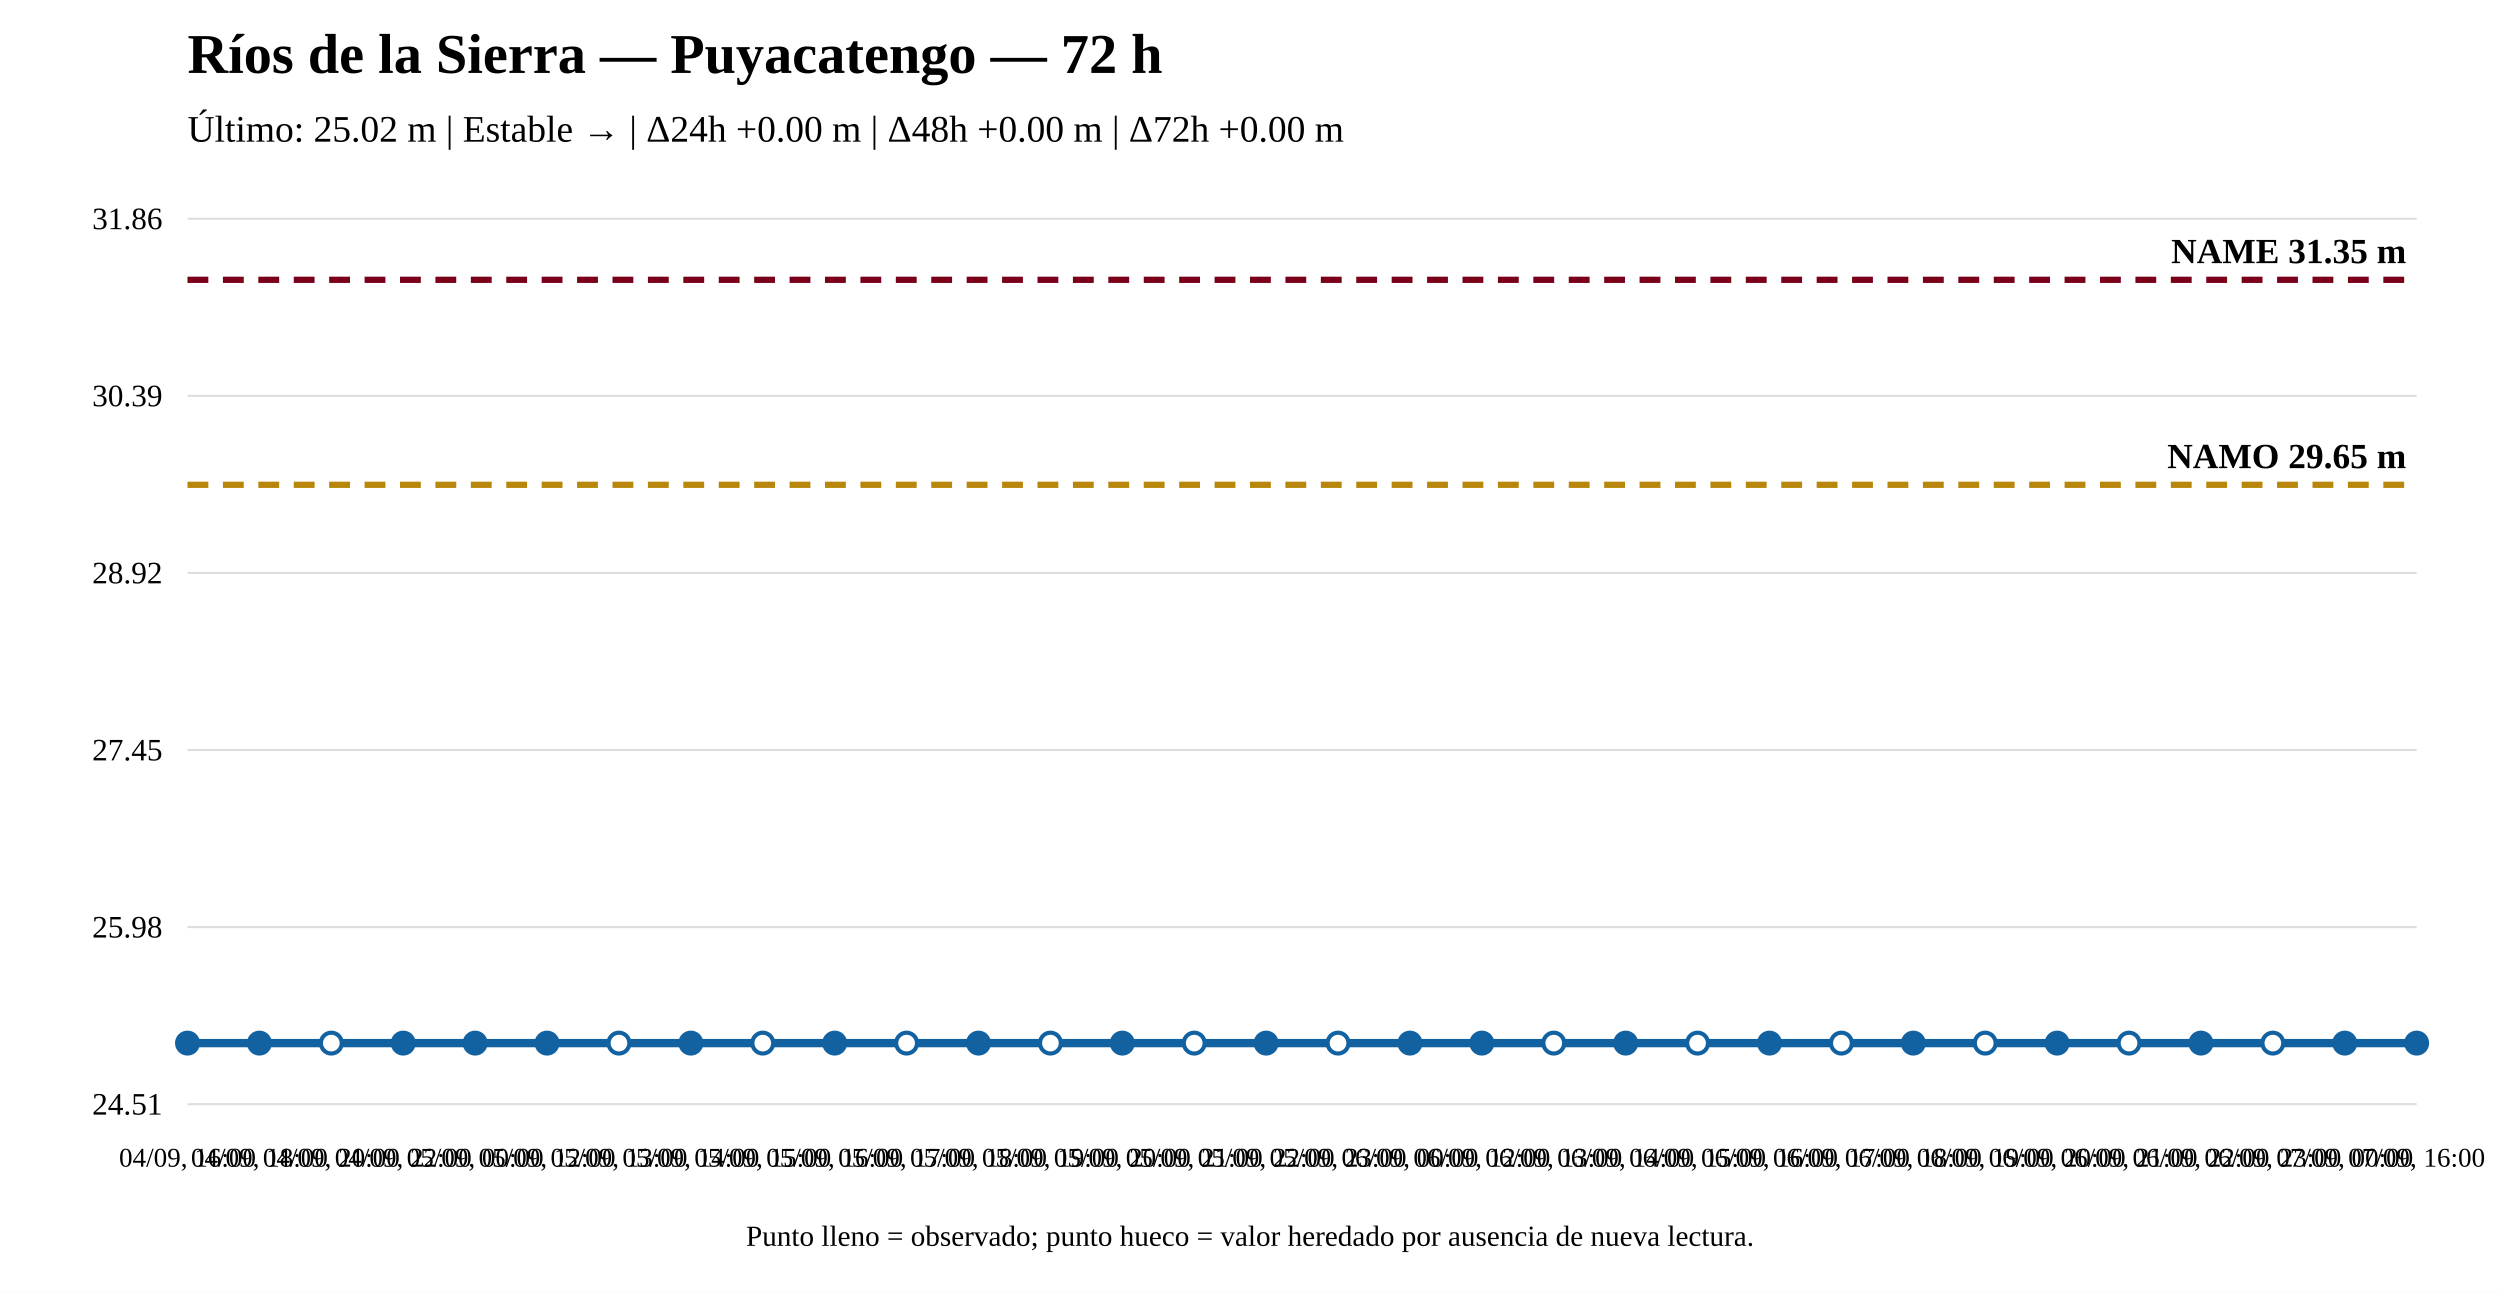
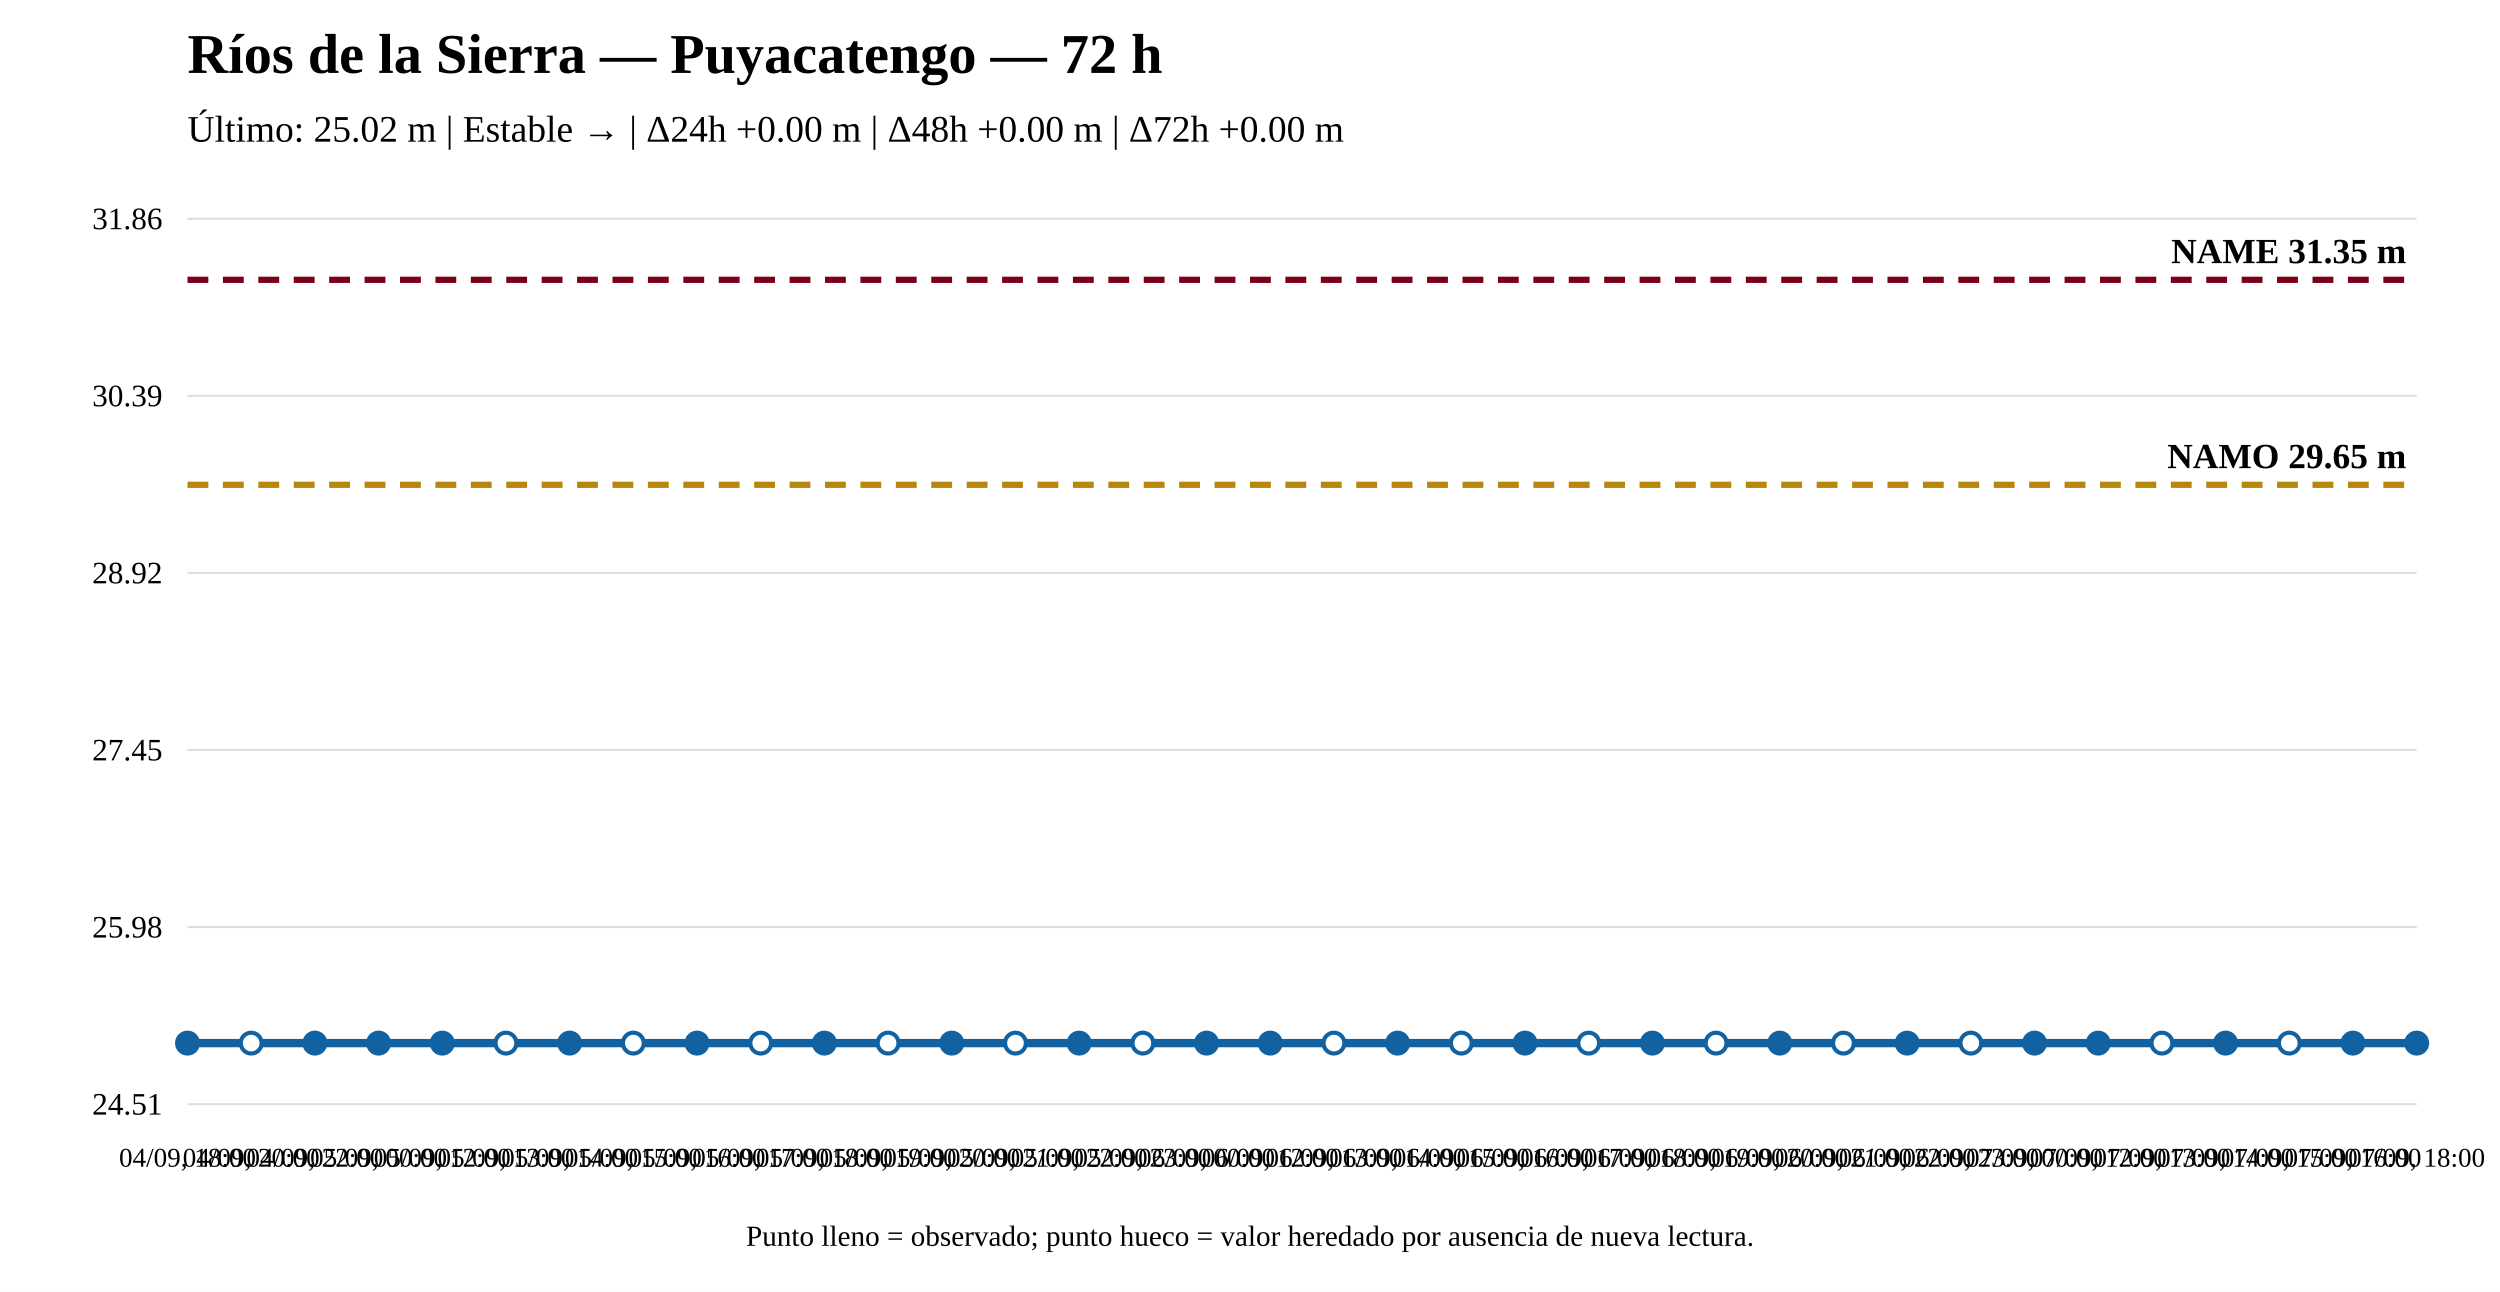
<svg xmlns="http://www.w3.org/2000/svg" width="1200" height="620" viewBox="0 0 1200 620">
  <rect width="100%" height="100%" fill="white" />
  <text x="90" y="35" font-size="27" font-weight="bold">Ríos de la Sierra — Puyacatengo — 72 h</text>
  <text x="90" y="68" font-size="18">Último: 25.02 m | Estable → | Δ24h +0.00 m | Δ48h +0.00 m | Δ72h +0.00 m</text>
  <line x1="90" y1="530" x2="1160" y2="530" stroke="#ddd" />
  <line x1="90" y1="445" x2="1160" y2="445" stroke="#ddd" />
  <line x1="90" y1="360" x2="1160" y2="360" stroke="#ddd" />
  <line x1="90" y1="275" x2="1160" y2="275" stroke="#ddd" />
  <line x1="90" y1="190" x2="1160" y2="190" stroke="#ddd" />
  <line x1="90" y1="105" x2="1160" y2="105" stroke="#ddd" />
  <text x="78" y="535" text-anchor="end" font-size="15">24.51</text>
  <text x="78" y="450" text-anchor="end" font-size="15">25.98</text>
  <text x="78" y="365" text-anchor="end" font-size="15">27.45</text>
  <text x="78" y="280" text-anchor="end" font-size="15">28.92</text>
  <text x="78" y="195" text-anchor="end" font-size="15">30.39</text>
  <text x="78" y="110" text-anchor="end" font-size="15">31.86</text>
  <line x1="90" y1="232.706" x2="1160" y2="232.706" stroke="#b8860b" stroke-width="3" stroke-dasharray="10 7" />
  <text x="1155" y="224.706" text-anchor="end" font-size="17" font-weight="bold">NAMO 29.65 m</text>
  <line x1="90" y1="134.31" x2="1160" y2="134.31" stroke="#7a0019" stroke-width="3" stroke-dasharray="10 7" />
  <text x="1155" y="126.31" text-anchor="end" font-size="17" font-weight="bold">NAME 31.35 m</text>
-   <polyline fill="none" stroke="#1261a0" stroke-width="4" points="90,500.69 124.516,500.69 159.032,500.69 193.548,500.69 228.065,500.69 262.581,500.69 297.097,500.69 331.613,500.69 366.129,500.69 400.645,500.69 435.161,500.69 469.677,500.69 504.194,500.69 538.71,500.69 573.226,500.69 607.742,500.69 642.258,500.69 676.774,500.69 711.29,500.69 745.806,500.69 780.323,500.69 814.839,500.69 849.355,500.69 883.871,500.69 918.387,500.69 952.903,500.69 987.419,500.69 1021.935,500.69 1056.452,500.69 1090.968,500.69 1125.484,500.69 1160,500.69" />
+   <polyline fill="none" stroke="#1261a0" stroke-width="4" points="90,500.69 120.571,500.69 151.143,500.69 181.714,500.69 212.286,500.69 242.857,500.69 273.429,500.69 304,500.69 334.571,500.69 365.143,500.69 395.714,500.69 426.286,500.69 456.857,500.69 487.429,500.69 518,500.69 548.571,500.69 579.143,500.69 609.714,500.69 640.286,500.69 670.857,500.69 701.429,500.69 732,500.69 762.571,500.69 793.143,500.69 823.714,500.69 854.286,500.69 884.857,500.69 915.429,500.69 946,500.69 976.571,500.69 1007.143,500.69 1037.714,500.69 1068.286,500.69 1098.857,500.69 1129.429,500.69 1160,500.69" />
  <circle cx="90" cy="500.69" r="5" fill="#1261a0" stroke="#1261a0" stroke-width="2" />
-   <circle cx="124.516" cy="500.69" r="5" fill="#1261a0" stroke="#1261a0" stroke-width="2" />
-   <circle cx="159.032" cy="500.69" r="5" fill="white" stroke="#1261a0" stroke-width="2" />
-   <circle cx="193.548" cy="500.69" r="5" fill="#1261a0" stroke="#1261a0" stroke-width="2" />
-   <circle cx="228.065" cy="500.69" r="5" fill="#1261a0" stroke="#1261a0" stroke-width="2" />
-   <circle cx="262.581" cy="500.69" r="5" fill="#1261a0" stroke="#1261a0" stroke-width="2" />
-   <circle cx="297.097" cy="500.69" r="5" fill="white" stroke="#1261a0" stroke-width="2" />
-   <circle cx="331.613" cy="500.69" r="5" fill="#1261a0" stroke="#1261a0" stroke-width="2" />
-   <circle cx="366.129" cy="500.69" r="5" fill="white" stroke="#1261a0" stroke-width="2" />
-   <circle cx="400.645" cy="500.69" r="5" fill="#1261a0" stroke="#1261a0" stroke-width="2" />
-   <circle cx="435.161" cy="500.69" r="5" fill="white" stroke="#1261a0" stroke-width="2" />
-   <circle cx="469.677" cy="500.69" r="5" fill="#1261a0" stroke="#1261a0" stroke-width="2" />
-   <circle cx="504.194" cy="500.69" r="5" fill="white" stroke="#1261a0" stroke-width="2" />
-   <circle cx="538.71" cy="500.69" r="5" fill="#1261a0" stroke="#1261a0" stroke-width="2" />
-   <circle cx="573.226" cy="500.69" r="5" fill="white" stroke="#1261a0" stroke-width="2" />
-   <circle cx="607.742" cy="500.69" r="5" fill="#1261a0" stroke="#1261a0" stroke-width="2" />
-   <circle cx="642.258" cy="500.69" r="5" fill="white" stroke="#1261a0" stroke-width="2" />
-   <circle cx="676.774" cy="500.69" r="5" fill="#1261a0" stroke="#1261a0" stroke-width="2" />
-   <circle cx="711.29" cy="500.69" r="5" fill="#1261a0" stroke="#1261a0" stroke-width="2" />
-   <circle cx="745.806" cy="500.69" r="5" fill="white" stroke="#1261a0" stroke-width="2" />
-   <circle cx="780.323" cy="500.69" r="5" fill="#1261a0" stroke="#1261a0" stroke-width="2" />
-   <circle cx="814.839" cy="500.69" r="5" fill="white" stroke="#1261a0" stroke-width="2" />
-   <circle cx="849.355" cy="500.69" r="5" fill="#1261a0" stroke="#1261a0" stroke-width="2" />
-   <circle cx="883.871" cy="500.69" r="5" fill="white" stroke="#1261a0" stroke-width="2" />
-   <circle cx="918.387" cy="500.69" r="5" fill="#1261a0" stroke="#1261a0" stroke-width="2" />
-   <circle cx="952.903" cy="500.69" r="5" fill="white" stroke="#1261a0" stroke-width="2" />
-   <circle cx="987.419" cy="500.69" r="5" fill="#1261a0" stroke="#1261a0" stroke-width="2" />
-   <circle cx="1021.935" cy="500.69" r="5" fill="white" stroke="#1261a0" stroke-width="2" />
-   <circle cx="1056.452" cy="500.69" r="5" fill="#1261a0" stroke="#1261a0" stroke-width="2" />
-   <circle cx="1090.968" cy="500.69" r="5" fill="white" stroke="#1261a0" stroke-width="2" />
-   <circle cx="1125.484" cy="500.69" r="5" fill="#1261a0" stroke="#1261a0" stroke-width="2" />
+   <circle cx="120.571" cy="500.69" r="5" fill="white" stroke="#1261a0" stroke-width="2" />
+   <circle cx="151.143" cy="500.69" r="5" fill="#1261a0" stroke="#1261a0" stroke-width="2" />
+   <circle cx="181.714" cy="500.69" r="5" fill="#1261a0" stroke="#1261a0" stroke-width="2" />
+   <circle cx="212.286" cy="500.69" r="5" fill="#1261a0" stroke="#1261a0" stroke-width="2" />
+   <circle cx="242.857" cy="500.69" r="5" fill="white" stroke="#1261a0" stroke-width="2" />
+   <circle cx="273.429" cy="500.69" r="5" fill="#1261a0" stroke="#1261a0" stroke-width="2" />
+   <circle cx="304" cy="500.69" r="5" fill="white" stroke="#1261a0" stroke-width="2" />
+   <circle cx="334.571" cy="500.69" r="5" fill="#1261a0" stroke="#1261a0" stroke-width="2" />
+   <circle cx="365.143" cy="500.69" r="5" fill="white" stroke="#1261a0" stroke-width="2" />
+   <circle cx="395.714" cy="500.69" r="5" fill="#1261a0" stroke="#1261a0" stroke-width="2" />
+   <circle cx="426.286" cy="500.69" r="5" fill="white" stroke="#1261a0" stroke-width="2" />
+   <circle cx="456.857" cy="500.69" r="5" fill="#1261a0" stroke="#1261a0" stroke-width="2" />
+   <circle cx="487.429" cy="500.69" r="5" fill="white" stroke="#1261a0" stroke-width="2" />
+   <circle cx="518" cy="500.69" r="5" fill="#1261a0" stroke="#1261a0" stroke-width="2" />
+   <circle cx="548.571" cy="500.69" r="5" fill="white" stroke="#1261a0" stroke-width="2" />
+   <circle cx="579.143" cy="500.69" r="5" fill="#1261a0" stroke="#1261a0" stroke-width="2" />
+   <circle cx="609.714" cy="500.69" r="5" fill="#1261a0" stroke="#1261a0" stroke-width="2" />
+   <circle cx="640.286" cy="500.69" r="5" fill="white" stroke="#1261a0" stroke-width="2" />
+   <circle cx="670.857" cy="500.69" r="5" fill="#1261a0" stroke="#1261a0" stroke-width="2" />
+   <circle cx="701.429" cy="500.69" r="5" fill="white" stroke="#1261a0" stroke-width="2" />
+   <circle cx="732" cy="500.69" r="5" fill="#1261a0" stroke="#1261a0" stroke-width="2" />
+   <circle cx="762.571" cy="500.69" r="5" fill="white" stroke="#1261a0" stroke-width="2" />
+   <circle cx="793.143" cy="500.69" r="5" fill="#1261a0" stroke="#1261a0" stroke-width="2" />
+   <circle cx="823.714" cy="500.69" r="5" fill="white" stroke="#1261a0" stroke-width="2" />
+   <circle cx="854.286" cy="500.69" r="5" fill="#1261a0" stroke="#1261a0" stroke-width="2" />
+   <circle cx="884.857" cy="500.69" r="5" fill="white" stroke="#1261a0" stroke-width="2" />
+   <circle cx="915.429" cy="500.69" r="5" fill="#1261a0" stroke="#1261a0" stroke-width="2" />
+   <circle cx="946" cy="500.69" r="5" fill="white" stroke="#1261a0" stroke-width="2" />
+   <circle cx="976.571" cy="500.69" r="5" fill="#1261a0" stroke="#1261a0" stroke-width="2" />
+   <circle cx="1007.143" cy="500.69" r="5" fill="#1261a0" stroke="#1261a0" stroke-width="2" />
+   <circle cx="1037.714" cy="500.69" r="5" fill="white" stroke="#1261a0" stroke-width="2" />
+   <circle cx="1068.286" cy="500.69" r="5" fill="#1261a0" stroke="#1261a0" stroke-width="2" />
+   <circle cx="1098.857" cy="500.69" r="5" fill="white" stroke="#1261a0" stroke-width="2" />
+   <circle cx="1129.429" cy="500.69" r="5" fill="#1261a0" stroke="#1261a0" stroke-width="2" />
  <circle cx="1160" cy="500.69" r="5" fill="#1261a0" stroke="#1261a0" stroke-width="2" />
-   <text x="90" y="560" text-anchor="middle" font-size="13">04/09, 16:00</text>
-   <text x="124.516" y="560" text-anchor="middle" font-size="13">04/09, 18:00</text>
-   <text x="159.032" y="560" text-anchor="middle" font-size="13">04/09, 20:00</text>
-   <text x="193.548" y="560" text-anchor="middle" font-size="13">04/09, 22:00</text>
-   <text x="228.065" y="560" text-anchor="middle" font-size="13">05/09, 00:00</text>
-   <text x="262.581" y="560" text-anchor="middle" font-size="13">05/09, 12:00</text>
-   <text x="297.097" y="560" text-anchor="middle" font-size="13">05/09, 13:00</text>
-   <text x="331.613" y="560" text-anchor="middle" font-size="13">05/09, 14:00</text>
-   <text x="366.129" y="560" text-anchor="middle" font-size="13">05/09, 15:00</text>
-   <text x="400.645" y="560" text-anchor="middle" font-size="13">05/09, 16:00</text>
-   <text x="435.161" y="560" text-anchor="middle" font-size="13">05/09, 17:00</text>
-   <text x="469.677" y="560" text-anchor="middle" font-size="13">05/09, 18:00</text>
-   <text x="504.194" y="560" text-anchor="middle" font-size="13">05/09, 19:00</text>
-   <text x="538.71" y="560" text-anchor="middle" font-size="13">05/09, 20:00</text>
-   <text x="573.226" y="560" text-anchor="middle" font-size="13">05/09, 21:00</text>
-   <text x="607.742" y="560" text-anchor="middle" font-size="13">05/09, 22:00</text>
-   <text x="642.258" y="560" text-anchor="middle" font-size="13">05/09, 23:00</text>
-   <text x="676.774" y="560" text-anchor="middle" font-size="13">06/09, 00:00</text>
-   <text x="711.29" y="560" text-anchor="middle" font-size="13">06/09, 12:00</text>
-   <text x="745.806" y="560" text-anchor="middle" font-size="13">06/09, 13:00</text>
-   <text x="780.323" y="560" text-anchor="middle" font-size="13">06/09, 14:00</text>
-   <text x="814.839" y="560" text-anchor="middle" font-size="13">06/09, 15:00</text>
-   <text x="849.355" y="560" text-anchor="middle" font-size="13">06/09, 16:00</text>
-   <text x="883.871" y="560" text-anchor="middle" font-size="13">06/09, 17:00</text>
-   <text x="918.387" y="560" text-anchor="middle" font-size="13">06/09, 18:00</text>
-   <text x="952.903" y="560" text-anchor="middle" font-size="13">06/09, 19:00</text>
-   <text x="987.419" y="560" text-anchor="middle" font-size="13">06/09, 20:00</text>
-   <text x="1021.935" y="560" text-anchor="middle" font-size="13">06/09, 21:00</text>
-   <text x="1056.452" y="560" text-anchor="middle" font-size="13">06/09, 22:00</text>
-   <text x="1090.968" y="560" text-anchor="middle" font-size="13">06/09, 23:00</text>
-   <text x="1125.484" y="560" text-anchor="middle" font-size="13">07/09, 00:00</text>
-   <text x="1160" y="560" text-anchor="middle" font-size="13">07/09, 16:00</text>
+   <text x="90" y="560" text-anchor="middle" font-size="13">04/09, 18:00</text>
+   <text x="120.571" y="560" text-anchor="middle" font-size="13">04/09, 20:00</text>
+   <text x="151.143" y="560" text-anchor="middle" font-size="13">04/09, 22:00</text>
+   <text x="181.714" y="560" text-anchor="middle" font-size="13">05/09, 00:00</text>
+   <text x="212.286" y="560" text-anchor="middle" font-size="13">05/09, 12:00</text>
+   <text x="242.857" y="560" text-anchor="middle" font-size="13">05/09, 13:00</text>
+   <text x="273.429" y="560" text-anchor="middle" font-size="13">05/09, 14:00</text>
+   <text x="304" y="560" text-anchor="middle" font-size="13">05/09, 15:00</text>
+   <text x="334.571" y="560" text-anchor="middle" font-size="13">05/09, 16:00</text>
+   <text x="365.143" y="560" text-anchor="middle" font-size="13">05/09, 17:00</text>
+   <text x="395.714" y="560" text-anchor="middle" font-size="13">05/09, 18:00</text>
+   <text x="426.286" y="560" text-anchor="middle" font-size="13">05/09, 19:00</text>
+   <text x="456.857" y="560" text-anchor="middle" font-size="13">05/09, 20:00</text>
+   <text x="487.429" y="560" text-anchor="middle" font-size="13">05/09, 21:00</text>
+   <text x="518" y="560" text-anchor="middle" font-size="13">05/09, 22:00</text>
+   <text x="548.571" y="560" text-anchor="middle" font-size="13">05/09, 23:00</text>
+   <text x="579.143" y="560" text-anchor="middle" font-size="13">06/09, 00:00</text>
+   <text x="609.714" y="560" text-anchor="middle" font-size="13">06/09, 12:00</text>
+   <text x="640.286" y="560" text-anchor="middle" font-size="13">06/09, 13:00</text>
+   <text x="670.857" y="560" text-anchor="middle" font-size="13">06/09, 14:00</text>
+   <text x="701.429" y="560" text-anchor="middle" font-size="13">06/09, 15:00</text>
+   <text x="732" y="560" text-anchor="middle" font-size="13">06/09, 16:00</text>
+   <text x="762.571" y="560" text-anchor="middle" font-size="13">06/09, 17:00</text>
+   <text x="793.143" y="560" text-anchor="middle" font-size="13">06/09, 18:00</text>
+   <text x="823.714" y="560" text-anchor="middle" font-size="13">06/09, 19:00</text>
+   <text x="854.286" y="560" text-anchor="middle" font-size="13">06/09, 20:00</text>
+   <text x="884.857" y="560" text-anchor="middle" font-size="13">06/09, 21:00</text>
+   <text x="915.429" y="560" text-anchor="middle" font-size="13">06/09, 22:00</text>
+   <text x="946" y="560" text-anchor="middle" font-size="13">06/09, 23:00</text>
+   <text x="976.571" y="560" text-anchor="middle" font-size="13">07/09, 00:00</text>
+   <text x="1007.143" y="560" text-anchor="middle" font-size="13">07/09, 12:00</text>
+   <text x="1037.714" y="560" text-anchor="middle" font-size="13">07/09, 13:00</text>
+   <text x="1068.286" y="560" text-anchor="middle" font-size="13">07/09, 14:00</text>
+   <text x="1098.857" y="560" text-anchor="middle" font-size="13">07/09, 15:00</text>
+   <text x="1129.429" y="560" text-anchor="middle" font-size="13">07/09, 16:00</text>
+   <text x="1160" y="560" text-anchor="middle" font-size="13">07/09, 18:00</text>
  <text x="600" y="598" text-anchor="middle" font-size="14">Punto lleno = observado; punto hueco = valor heredado por ausencia de nueva lectura.</text>
</svg>
